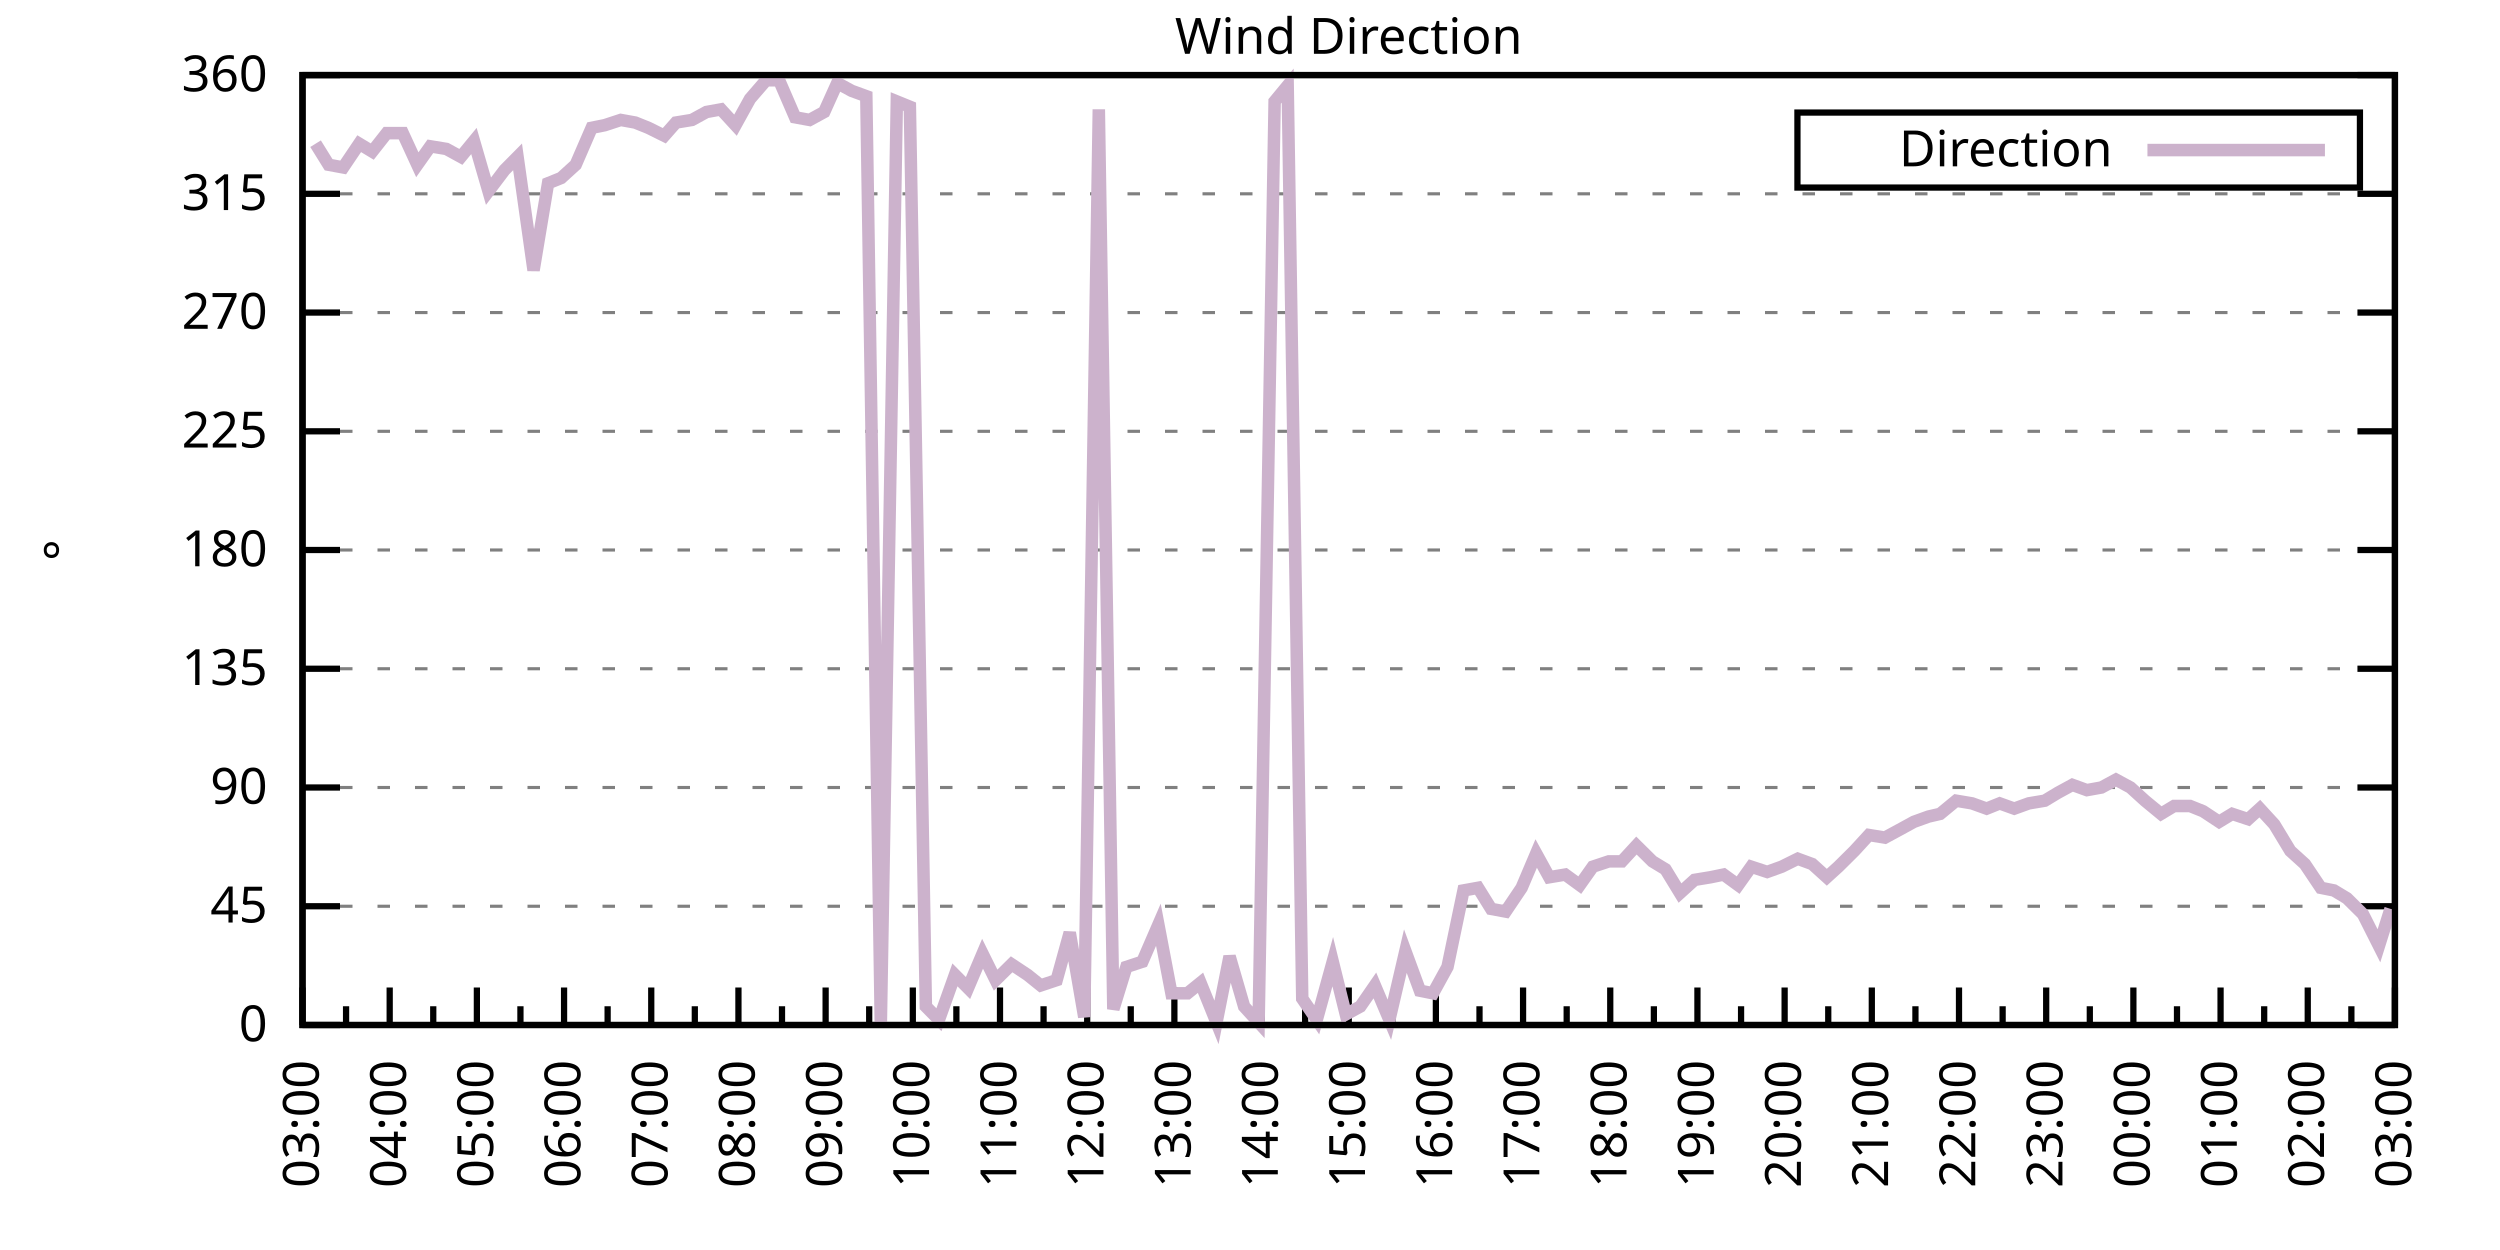
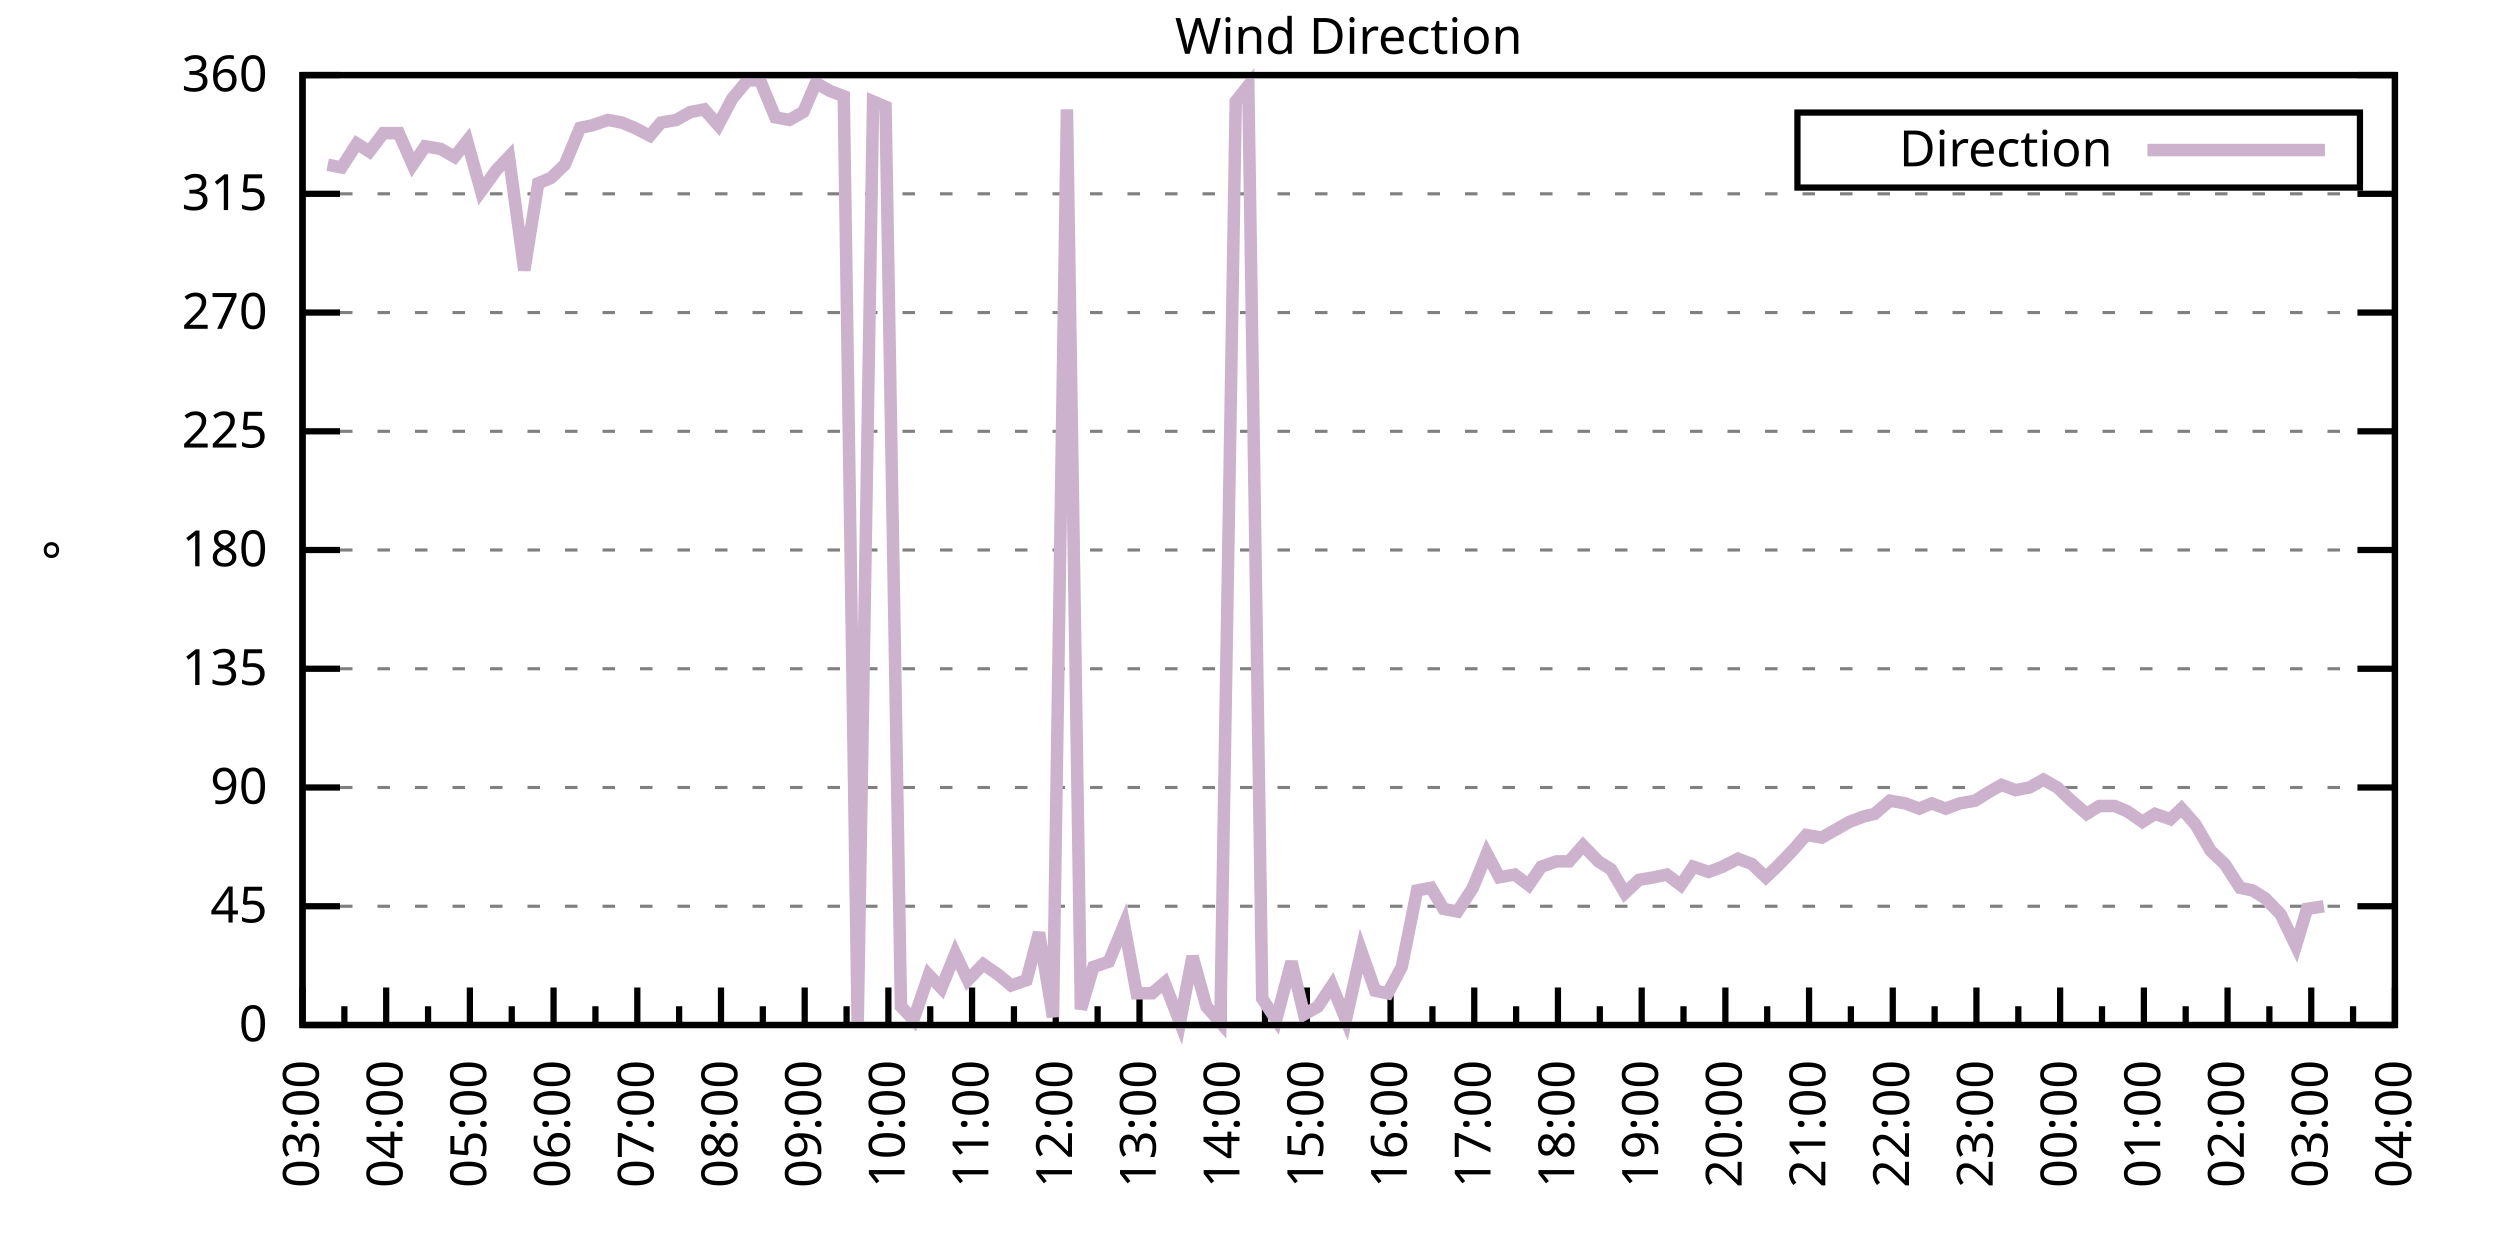
<svg xmlns="http://www.w3.org/2000/svg" xmlns:xlink="http://www.w3.org/1999/xlink" width="400" height="200" viewBox="0 0 400 200">
  <g id="gnuplot_canvas">
    <rect x="0" y="0" width="400" height="200" fill="none" />
    <defs>
      <circle id="gpDot" r="0.5" stroke-width="0.5" stroke="currentColor" />
      <path id="gpPt0" stroke-width="0.333" stroke="currentColor" d="M-1,0 h2 M0,-1 v2" />
      <path id="gpPt1" stroke-width="0.333" stroke="currentColor" d="M-1,-1 L1,1 M1,-1 L-1,1" />
      <path id="gpPt2" stroke-width="0.333" stroke="currentColor" d="M-1,0 L1,0 M0,-1 L0,1 M-1,-1 L1,1 M-1,1 L1,-1" />
      <rect id="gpPt3" stroke-width="0.333" stroke="currentColor" x="-1" y="-1" width="2" height="2" />
      <rect id="gpPt4" stroke-width="0.333" stroke="currentColor" fill="currentColor" x="-1" y="-1" width="2" height="2" />
      <circle id="gpPt5" stroke-width="0.333" stroke="currentColor" cx="0" cy="0" r="1" />
      <use xlink:href="#gpPt5" id="gpPt6" fill="currentColor" stroke="none" />
      <path id="gpPt7" stroke-width="0.333" stroke="currentColor" d="M0,-1.33 L-1.33,0.67 L1.33,0.67 z" />
      <use xlink:href="#gpPt7" id="gpPt8" fill="currentColor" stroke="none" />
      <use xlink:href="#gpPt7" id="gpPt9" stroke="currentColor" transform="rotate(180)" />
      <use xlink:href="#gpPt9" id="gpPt10" fill="currentColor" stroke="none" />
      <use xlink:href="#gpPt3" id="gpPt11" stroke="currentColor" transform="rotate(45)" />
      <use xlink:href="#gpPt11" id="gpPt12" fill="currentColor" stroke="none" />
      <path id="gpPt13" stroke-width="0.333" stroke="currentColor" d="M0,1.330 L1.265,0.411 L0.782,-1.067 L-0.782,-1.076 L-1.265,0.411 z" />
      <use xlink:href="#gpPt13" id="gpPt14" fill="currentColor" stroke="none" />
      <filter id="textbox" filterUnits="objectBoundingBox" x="0" y="0" height="1" width="1">
        <feFlood flood-color="white" flood-opacity="1" result="bgnd" />
        <feComposite in="SourceGraphic" in2="bgnd" operator="atop" />
      </filter>
      <filter id="greybox" filterUnits="objectBoundingBox" x="0" y="0" height="1" width="1">
        <feFlood flood-color="lightgrey" flood-opacity="1" result="grey" />
        <feComposite in="SourceGraphic" in2="grey" operator="atop" />
      </filter>
    </defs>
    <g fill="none" color="white" stroke="currentColor" stroke-width="1.00" stroke-linecap="butt" stroke-linejoin="miter">
</g>
    <g fill="none" color="black" stroke="currentColor" stroke-width="1.00" stroke-linecap="butt" stroke-linejoin="miter">
      <g stroke="none" shape-rendering="crispEdges">
        <polygon fill="rgb(255, 255, 255)" points="48.40,164.00 383.18,164.00 383.18,12.02 48.40,12.02 " />
      </g>
    </g>
    <g fill="none" color="black" stroke="currentColor" stroke-width="1.00" stroke-linecap="butt" stroke-linejoin="miter">
</g>
    <g fill="none" color="black" stroke="black" stroke-width="0.50" stroke-linecap="butt" stroke-linejoin="miter">
</g>
    <g fill="none" color="gray" stroke="currentColor" stroke-width="0.50" stroke-linecap="butt" stroke-linejoin="miter">
      <path stroke="gray" stroke-dasharray="2,4" class="gridline" d="M48.40,164.00 L383.19,164.00  " />
    </g>
    <g fill="none" color="gray" stroke="gray" stroke-width="1.00" stroke-linecap="butt" stroke-linejoin="miter">
</g>
    <g fill="none" color="black" stroke="currentColor" stroke-width="1.00" stroke-linecap="butt" stroke-linejoin="miter">
      <path stroke="black" d="M48.40,164.00 L54.40,164.00 M383.19,164.00 L377.19,164.00  " />
      <g transform="translate(42.80,166.60)" stroke="none" fill="black" font-family="Sans" font-size="8.00" text-anchor="end">
        <text>
          <tspan font-family="Sans"> 0</tspan>
        </text>
      </g>
    </g>
    <g fill="none" color="black" stroke="currentColor" stroke-width="1.00" stroke-linecap="butt" stroke-linejoin="miter">
</g>
    <g fill="none" color="black" stroke="black" stroke-width="0.50" stroke-linecap="butt" stroke-linejoin="miter">
</g>
    <g fill="none" color="gray" stroke="currentColor" stroke-width="0.50" stroke-linecap="butt" stroke-linejoin="miter">
      <path stroke="gray" stroke-dasharray="2,4" class="gridline" d="M48.40,145.00 L383.19,145.00  " />
    </g>
    <g fill="none" color="gray" stroke="gray" stroke-width="1.00" stroke-linecap="butt" stroke-linejoin="miter">
</g>
    <g fill="none" color="black" stroke="currentColor" stroke-width="1.00" stroke-linecap="butt" stroke-linejoin="miter">
      <path stroke="black" d="M48.40,145.00 L54.40,145.00 M383.19,145.00 L377.19,145.00  " />
      <g transform="translate(42.80,147.60)" stroke="none" fill="black" font-family="Sans" font-size="8.00" text-anchor="end">
        <text>
          <tspan font-family="Sans"> 45</tspan>
        </text>
      </g>
    </g>
    <g fill="none" color="black" stroke="currentColor" stroke-width="1.00" stroke-linecap="butt" stroke-linejoin="miter">
</g>
    <g fill="none" color="black" stroke="black" stroke-width="0.50" stroke-linecap="butt" stroke-linejoin="miter">
</g>
    <g fill="none" color="gray" stroke="currentColor" stroke-width="0.50" stroke-linecap="butt" stroke-linejoin="miter">
      <path stroke="gray" stroke-dasharray="2,4" class="gridline" d="M48.40,126.00 L383.19,126.00  " />
    </g>
    <g fill="none" color="gray" stroke="gray" stroke-width="1.00" stroke-linecap="butt" stroke-linejoin="miter">
</g>
    <g fill="none" color="black" stroke="currentColor" stroke-width="1.00" stroke-linecap="butt" stroke-linejoin="miter">
      <path stroke="black" d="M48.40,126.00 L54.40,126.00 M383.19,126.00 L377.19,126.00  " />
      <g transform="translate(42.80,128.60)" stroke="none" fill="black" font-family="Sans" font-size="8.00" text-anchor="end">
        <text>
          <tspan font-family="Sans"> 90</tspan>
        </text>
      </g>
    </g>
    <g fill="none" color="black" stroke="currentColor" stroke-width="1.00" stroke-linecap="butt" stroke-linejoin="miter">
</g>
    <g fill="none" color="black" stroke="black" stroke-width="0.50" stroke-linecap="butt" stroke-linejoin="miter">
</g>
    <g fill="none" color="gray" stroke="currentColor" stroke-width="0.50" stroke-linecap="butt" stroke-linejoin="miter">
      <path stroke="gray" stroke-dasharray="2,4" class="gridline" d="M48.40,107.00 L383.19,107.00  " />
    </g>
    <g fill="none" color="gray" stroke="gray" stroke-width="1.00" stroke-linecap="butt" stroke-linejoin="miter">
</g>
    <g fill="none" color="black" stroke="currentColor" stroke-width="1.00" stroke-linecap="butt" stroke-linejoin="miter">
      <path stroke="black" d="M48.40,107.00 L54.40,107.00 M383.19,107.00 L377.19,107.00  " />
      <g transform="translate(42.80,109.60)" stroke="none" fill="black" font-family="Sans" font-size="8.00" text-anchor="end">
        <text>
          <tspan font-family="Sans"> 135</tspan>
        </text>
      </g>
    </g>
    <g fill="none" color="black" stroke="currentColor" stroke-width="1.00" stroke-linecap="butt" stroke-linejoin="miter">
</g>
    <g fill="none" color="black" stroke="black" stroke-width="0.50" stroke-linecap="butt" stroke-linejoin="miter">
</g>
    <g fill="none" color="gray" stroke="currentColor" stroke-width="0.50" stroke-linecap="butt" stroke-linejoin="miter">
      <path stroke="gray" stroke-dasharray="2,4" class="gridline" d="M48.40,88.00 L383.19,88.00  " />
    </g>
    <g fill="none" color="gray" stroke="gray" stroke-width="1.00" stroke-linecap="butt" stroke-linejoin="miter">
</g>
    <g fill="none" color="black" stroke="currentColor" stroke-width="1.00" stroke-linecap="butt" stroke-linejoin="miter">
      <path stroke="black" d="M48.40,88.00 L54.40,88.00 M383.19,88.00 L377.19,88.00  " />
      <g transform="translate(42.80,90.60)" stroke="none" fill="black" font-family="Sans" font-size="8.00" text-anchor="end">
        <text>
          <tspan font-family="Sans"> 180</tspan>
        </text>
      </g>
    </g>
    <g fill="none" color="black" stroke="currentColor" stroke-width="1.00" stroke-linecap="butt" stroke-linejoin="miter">
</g>
    <g fill="none" color="black" stroke="black" stroke-width="0.50" stroke-linecap="butt" stroke-linejoin="miter">
</g>
    <g fill="none" color="gray" stroke="currentColor" stroke-width="0.50" stroke-linecap="butt" stroke-linejoin="miter">
      <path stroke="gray" stroke-dasharray="2,4" class="gridline" d="M48.40,69.01 L383.19,69.01  " />
    </g>
    <g fill="none" color="gray" stroke="gray" stroke-width="1.00" stroke-linecap="butt" stroke-linejoin="miter">
</g>
    <g fill="none" color="black" stroke="currentColor" stroke-width="1.00" stroke-linecap="butt" stroke-linejoin="miter">
      <path stroke="black" d="M48.40,69.01 L54.40,69.01 M383.19,69.01 L377.19,69.01  " />
      <g transform="translate(42.80,71.61)" stroke="none" fill="black" font-family="Sans" font-size="8.00" text-anchor="end">
        <text>
          <tspan font-family="Sans"> 225</tspan>
        </text>
      </g>
    </g>
    <g fill="none" color="black" stroke="currentColor" stroke-width="1.00" stroke-linecap="butt" stroke-linejoin="miter">
</g>
    <g fill="none" color="black" stroke="black" stroke-width="0.50" stroke-linecap="butt" stroke-linejoin="miter">
</g>
    <g fill="none" color="gray" stroke="currentColor" stroke-width="0.50" stroke-linecap="butt" stroke-linejoin="miter">
      <path stroke="gray" stroke-dasharray="2,4" class="gridline" d="M48.40,50.01 L383.19,50.01  " />
    </g>
    <g fill="none" color="gray" stroke="gray" stroke-width="1.00" stroke-linecap="butt" stroke-linejoin="miter">
</g>
    <g fill="none" color="black" stroke="currentColor" stroke-width="1.00" stroke-linecap="butt" stroke-linejoin="miter">
      <path stroke="black" d="M48.40,50.01 L54.40,50.01 M383.19,50.01 L377.19,50.01  " />
      <g transform="translate(42.80,52.61)" stroke="none" fill="black" font-family="Sans" font-size="8.00" text-anchor="end">
        <text>
          <tspan font-family="Sans"> 270</tspan>
        </text>
      </g>
    </g>
    <g fill="none" color="black" stroke="currentColor" stroke-width="1.00" stroke-linecap="butt" stroke-linejoin="miter">
</g>
    <g fill="none" color="black" stroke="black" stroke-width="0.50" stroke-linecap="butt" stroke-linejoin="miter">
</g>
    <g fill="none" color="gray" stroke="currentColor" stroke-width="0.50" stroke-linecap="butt" stroke-linejoin="miter">
      <path stroke="gray" stroke-dasharray="2,4" class="gridline" d="M48.40,31.01 L383.19,31.01  " />
    </g>
    <g fill="none" color="gray" stroke="gray" stroke-width="1.00" stroke-linecap="butt" stroke-linejoin="miter">
</g>
    <g fill="none" color="black" stroke="currentColor" stroke-width="1.00" stroke-linecap="butt" stroke-linejoin="miter">
      <path stroke="black" d="M48.40,31.01 L54.40,31.01 M383.19,31.01 L377.19,31.01  " />
      <g transform="translate(42.80,33.61)" stroke="none" fill="black" font-family="Sans" font-size="8.00" text-anchor="end">
        <text>
          <tspan font-family="Sans"> 315</tspan>
        </text>
      </g>
    </g>
    <g fill="none" color="black" stroke="currentColor" stroke-width="1.00" stroke-linecap="butt" stroke-linejoin="miter">
</g>
    <g fill="none" color="black" stroke="black" stroke-width="0.50" stroke-linecap="butt" stroke-linejoin="miter">
</g>
    <g fill="none" color="gray" stroke="currentColor" stroke-width="0.50" stroke-linecap="butt" stroke-linejoin="miter">
      <path stroke="gray" stroke-dasharray="2,4" class="gridline" d="M48.40,12.01 L383.19,12.01  " />
    </g>
    <g fill="none" color="gray" stroke="gray" stroke-width="1.00" stroke-linecap="butt" stroke-linejoin="miter">
</g>
    <g fill="none" color="black" stroke="currentColor" stroke-width="1.00" stroke-linecap="butt" stroke-linejoin="miter">
      <path stroke="black" d="M48.40,12.01 L54.40,12.01 M383.19,12.01 L377.19,12.01  " />
      <g transform="translate(42.80,14.61)" stroke="none" fill="black" font-family="Sans" font-size="8.00" text-anchor="end">
        <text>
          <tspan font-family="Sans"> 360</tspan>
        </text>
      </g>
    </g>
    <g fill="none" color="black" stroke="currentColor" stroke-width="1.00" stroke-linecap="butt" stroke-linejoin="miter">
      <path stroke="black" d="M48.40,164.00 L48.40,158.00  " />
      <g transform="translate(51.00,169.60) rotate(270)" stroke="none" fill="black" font-family="Sans" font-size="8.00" text-anchor="end">
        <text>
          <tspan font-family="Sans">03:00</tspan>
        </text>
      </g>
    </g>
    <g fill="none" color="black" stroke="currentColor" stroke-width="1.00" stroke-linecap="butt" stroke-linejoin="miter">
-       <path stroke="black" d="M55.37,164.00 L55.37,161.00 M62.35,164.00 L62.35,158.00  " />
-       <g transform="translate(64.95,169.60) rotate(270)" stroke="none" fill="black" font-family="Sans" font-size="8.00" text-anchor="end">
+       <path stroke="black" d="M55.10,164.00 L55.10,161.00 M61.79,164.00 L61.79,158.00  " />
+       <g transform="translate(64.39,169.60) rotate(270)" stroke="none" fill="black" font-family="Sans" font-size="8.00" text-anchor="end">
        <text>
          <tspan font-family="Sans">04:00</tspan>
        </text>
      </g>
    </g>
    <g fill="none" color="black" stroke="currentColor" stroke-width="1.00" stroke-linecap="butt" stroke-linejoin="miter">
-       <path stroke="black" d="M69.32,164.00 L69.32,161.00 M76.30,164.00 L76.30,158.00  " />
-       <g transform="translate(78.90,169.60) rotate(270)" stroke="none" fill="black" font-family="Sans" font-size="8.00" text-anchor="end">
+       <path stroke="black" d="M68.49,164.00 L68.49,161.00 M75.18,164.00 L75.18,158.00  " />
+       <g transform="translate(77.78,169.60) rotate(270)" stroke="none" fill="black" font-family="Sans" font-size="8.00" text-anchor="end">
        <text>
          <tspan font-family="Sans">05:00</tspan>
        </text>
      </g>
    </g>
    <g fill="none" color="black" stroke="currentColor" stroke-width="1.00" stroke-linecap="butt" stroke-linejoin="miter">
-       <path stroke="black" d="M83.27,164.00 L83.27,161.00 M90.25,164.00 L90.25,158.00  " />
-       <g transform="translate(92.85,169.60) rotate(270)" stroke="none" fill="black" font-family="Sans" font-size="8.00" text-anchor="end">
+       <path stroke="black" d="M81.88,164.00 L81.88,161.00 M88.57,164.00 L88.57,158.00  " />
+       <g transform="translate(91.17,169.60) rotate(270)" stroke="none" fill="black" font-family="Sans" font-size="8.00" text-anchor="end">
        <text>
          <tspan font-family="Sans">06:00</tspan>
        </text>
      </g>
    </g>
    <g fill="none" color="black" stroke="currentColor" stroke-width="1.00" stroke-linecap="butt" stroke-linejoin="miter">
-       <path stroke="black" d="M97.22,164.00 L97.22,161.00 M104.20,164.00 L104.20,158.00  " />
-       <g transform="translate(106.80,169.60) rotate(270)" stroke="none" fill="black" font-family="Sans" font-size="8.00" text-anchor="end">
+       <path stroke="black" d="M95.27,164.00 L95.27,161.00 M101.97,164.00 L101.97,158.00  " />
+       <g transform="translate(104.57,169.60) rotate(270)" stroke="none" fill="black" font-family="Sans" font-size="8.00" text-anchor="end">
        <text>
          <tspan font-family="Sans">07:00</tspan>
        </text>
      </g>
    </g>
    <g fill="none" color="black" stroke="currentColor" stroke-width="1.00" stroke-linecap="butt" stroke-linejoin="miter">
-       <path stroke="black" d="M111.17,164.00 L111.17,161.00 M118.15,164.00 L118.15,158.00  " />
-       <g transform="translate(120.75,169.60) rotate(270)" stroke="none" fill="black" font-family="Sans" font-size="8.00" text-anchor="end">
+       <path stroke="black" d="M108.66,164.00 L108.66,161.00 M115.36,164.00 L115.36,158.00  " />
+       <g transform="translate(117.96,169.60) rotate(270)" stroke="none" fill="black" font-family="Sans" font-size="8.00" text-anchor="end">
        <text>
          <tspan font-family="Sans">08:00</tspan>
        </text>
      </g>
    </g>
    <g fill="none" color="black" stroke="currentColor" stroke-width="1.00" stroke-linecap="butt" stroke-linejoin="miter">
-       <path stroke="black" d="M125.12,164.00 L125.12,161.00 M132.10,164.00 L132.10,158.00  " />
-       <g transform="translate(134.70,169.60) rotate(270)" stroke="none" fill="black" font-family="Sans" font-size="8.00" text-anchor="end">
+       <path stroke="black" d="M122.05,164.00 L122.05,161.00 M128.75,164.00 L128.75,158.00  " />
+       <g transform="translate(131.35,169.60) rotate(270)" stroke="none" fill="black" font-family="Sans" font-size="8.00" text-anchor="end">
        <text>
          <tspan font-family="Sans">09:00</tspan>
        </text>
      </g>
    </g>
    <g fill="none" color="black" stroke="currentColor" stroke-width="1.00" stroke-linecap="butt" stroke-linejoin="miter">
-       <path stroke="black" d="M139.07,164.00 L139.07,161.00 M146.05,164.00 L146.05,158.00  " />
-       <g transform="translate(148.65,169.60) rotate(270)" stroke="none" fill="black" font-family="Sans" font-size="8.00" text-anchor="end">
+       <path stroke="black" d="M135.45,164.00 L135.45,161.00 M142.14,164.00 L142.14,158.00  " />
+       <g transform="translate(144.74,169.60) rotate(270)" stroke="none" fill="black" font-family="Sans" font-size="8.00" text-anchor="end">
        <text>
          <tspan font-family="Sans">10:00</tspan>
        </text>
      </g>
    </g>
    <g fill="none" color="black" stroke="currentColor" stroke-width="1.00" stroke-linecap="butt" stroke-linejoin="miter">
-       <path stroke="black" d="M153.02,164.00 L153.02,161.00 M160.00,164.00 L160.00,158.00  " />
-       <g transform="translate(162.60,169.60) rotate(270)" stroke="none" fill="black" font-family="Sans" font-size="8.00" text-anchor="end">
+       <path stroke="black" d="M148.84,164.00 L148.84,161.00 M155.53,164.00 L155.53,158.00  " />
+       <g transform="translate(158.13,169.60) rotate(270)" stroke="none" fill="black" font-family="Sans" font-size="8.00" text-anchor="end">
        <text>
          <tspan font-family="Sans">11:00</tspan>
        </text>
      </g>
    </g>
    <g fill="none" color="black" stroke="currentColor" stroke-width="1.00" stroke-linecap="butt" stroke-linejoin="miter">
-       <path stroke="black" d="M166.97,164.00 L166.97,161.00 M173.95,164.00 L173.95,158.00  " />
-       <g transform="translate(176.55,169.60) rotate(270)" stroke="none" fill="black" font-family="Sans" font-size="8.00" text-anchor="end">
+       <path stroke="black" d="M162.23,164.00 L162.23,161.00 M168.92,164.00 L168.92,158.00  " />
+       <g transform="translate(171.52,169.60) rotate(270)" stroke="none" fill="black" font-family="Sans" font-size="8.00" text-anchor="end">
        <text>
          <tspan font-family="Sans">12:00</tspan>
        </text>
      </g>
    </g>
    <g fill="none" color="black" stroke="currentColor" stroke-width="1.00" stroke-linecap="butt" stroke-linejoin="miter">
-       <path stroke="black" d="M180.92,164.00 L180.92,161.00 M187.90,164.00 L187.90,158.00  " />
-       <g transform="translate(190.50,169.60) rotate(270)" stroke="none" fill="black" font-family="Sans" font-size="8.00" text-anchor="end">
+       <path stroke="black" d="M175.62,164.00 L175.62,161.00 M182.32,164.00 L182.32,158.00  " />
+       <g transform="translate(184.92,169.60) rotate(270)" stroke="none" fill="black" font-family="Sans" font-size="8.00" text-anchor="end">
        <text>
          <tspan font-family="Sans">13:00</tspan>
        </text>
      </g>
    </g>
    <g fill="none" color="black" stroke="currentColor" stroke-width="1.00" stroke-linecap="butt" stroke-linejoin="miter">
-       <path stroke="black" d="M194.87,164.00 L194.87,161.00 M201.85,164.00 L201.85,158.00  " />
-       <g transform="translate(204.45,169.60) rotate(270)" stroke="none" fill="black" font-family="Sans" font-size="8.00" text-anchor="end">
+       <path stroke="black" d="M189.01,164.00 L189.01,161.00 M195.71,164.00 L195.71,158.00  " />
+       <g transform="translate(198.31,169.60) rotate(270)" stroke="none" fill="black" font-family="Sans" font-size="8.00" text-anchor="end">
        <text>
          <tspan font-family="Sans">14:00</tspan>
        </text>
      </g>
    </g>
    <g fill="none" color="black" stroke="currentColor" stroke-width="1.00" stroke-linecap="butt" stroke-linejoin="miter">
-       <path stroke="black" d="M208.82,164.00 L208.82,161.00 M215.80,164.00 L215.80,158.00  " />
-       <g transform="translate(218.40,169.60) rotate(270)" stroke="none" fill="black" font-family="Sans" font-size="8.00" text-anchor="end">
+       <path stroke="black" d="M202.40,164.00 L202.40,161.00 M209.10,164.00 L209.10,158.00  " />
+       <g transform="translate(211.70,169.60) rotate(270)" stroke="none" fill="black" font-family="Sans" font-size="8.00" text-anchor="end">
        <text>
          <tspan font-family="Sans">15:00</tspan>
        </text>
      </g>
    </g>
    <g fill="none" color="black" stroke="currentColor" stroke-width="1.00" stroke-linecap="butt" stroke-linejoin="miter">
-       <path stroke="black" d="M222.77,164.00 L222.77,161.00 M229.74,164.00 L229.74,158.00  " />
-       <g transform="translate(232.34,169.60) rotate(270)" stroke="none" fill="black" font-family="Sans" font-size="8.00" text-anchor="end">
+       <path stroke="black" d="M215.80,164.00 L215.80,161.00 M222.49,164.00 L222.49,158.00  " />
+       <g transform="translate(225.09,169.60) rotate(270)" stroke="none" fill="black" font-family="Sans" font-size="8.00" text-anchor="end">
        <text>
          <tspan font-family="Sans">16:00</tspan>
        </text>
      </g>
    </g>
    <g fill="none" color="black" stroke="currentColor" stroke-width="1.00" stroke-linecap="butt" stroke-linejoin="miter">
-       <path stroke="black" d="M236.72,164.00 L236.72,161.00 M243.69,164.00 L243.69,158.00  " />
-       <g transform="translate(246.29,169.60) rotate(270)" stroke="none" fill="black" font-family="Sans" font-size="8.00" text-anchor="end">
+       <path stroke="black" d="M229.19,164.00 L229.19,161.00 M235.88,164.00 L235.88,158.00  " />
+       <g transform="translate(238.48,169.60) rotate(270)" stroke="none" fill="black" font-family="Sans" font-size="8.00" text-anchor="end">
        <text>
          <tspan font-family="Sans">17:00</tspan>
        </text>
      </g>
    </g>
    <g fill="none" color="black" stroke="currentColor" stroke-width="1.00" stroke-linecap="butt" stroke-linejoin="miter">
-       <path stroke="black" d="M250.67,164.00 L250.67,161.00 M257.64,164.00 L257.64,158.00  " />
-       <g transform="translate(260.24,169.60) rotate(270)" stroke="none" fill="black" font-family="Sans" font-size="8.00" text-anchor="end">
+       <path stroke="black" d="M242.58,164.00 L242.58,161.00 M249.27,164.00 L249.27,158.00  " />
+       <g transform="translate(251.87,169.60) rotate(270)" stroke="none" fill="black" font-family="Sans" font-size="8.00" text-anchor="end">
        <text>
          <tspan font-family="Sans">18:00</tspan>
        </text>
      </g>
    </g>
    <g fill="none" color="black" stroke="currentColor" stroke-width="1.00" stroke-linecap="butt" stroke-linejoin="miter">
-       <path stroke="black" d="M264.62,164.00 L264.62,161.00 M271.59,164.00 L271.59,158.00  " />
-       <g transform="translate(274.19,169.60) rotate(270)" stroke="none" fill="black" font-family="Sans" font-size="8.00" text-anchor="end">
+       <path stroke="black" d="M255.97,164.00 L255.97,161.00 M262.67,164.00 L262.67,158.00  " />
+       <g transform="translate(265.27,169.60) rotate(270)" stroke="none" fill="black" font-family="Sans" font-size="8.00" text-anchor="end">
        <text>
          <tspan font-family="Sans">19:00</tspan>
        </text>
      </g>
    </g>
    <g fill="none" color="black" stroke="currentColor" stroke-width="1.00" stroke-linecap="butt" stroke-linejoin="miter">
-       <path stroke="black" d="M278.57,164.00 L278.57,161.00 M285.54,164.00 L285.54,158.00  " />
-       <g transform="translate(288.14,169.60) rotate(270)" stroke="none" fill="black" font-family="Sans" font-size="8.00" text-anchor="end">
+       <path stroke="black" d="M269.36,164.00 L269.36,161.00 M276.06,164.00 L276.06,158.00  " />
+       <g transform="translate(278.66,169.60) rotate(270)" stroke="none" fill="black" font-family="Sans" font-size="8.00" text-anchor="end">
        <text>
          <tspan font-family="Sans">20:00</tspan>
        </text>
      </g>
    </g>
    <g fill="none" color="black" stroke="currentColor" stroke-width="1.00" stroke-linecap="butt" stroke-linejoin="miter">
-       <path stroke="black" d="M292.52,164.00 L292.52,161.00 M299.49,164.00 L299.49,158.00  " />
-       <g transform="translate(302.09,169.60) rotate(270)" stroke="none" fill="black" font-family="Sans" font-size="8.00" text-anchor="end">
+       <path stroke="black" d="M282.75,164.00 L282.75,161.00 M289.45,164.00 L289.45,158.00  " />
+       <g transform="translate(292.05,169.60) rotate(270)" stroke="none" fill="black" font-family="Sans" font-size="8.00" text-anchor="end">
        <text>
          <tspan font-family="Sans">21:00</tspan>
        </text>
      </g>
    </g>
    <g fill="none" color="black" stroke="currentColor" stroke-width="1.00" stroke-linecap="butt" stroke-linejoin="miter">
-       <path stroke="black" d="M306.47,164.00 L306.47,161.00 M313.44,164.00 L313.44,158.00  " />
-       <g transform="translate(316.04,169.60) rotate(270)" stroke="none" fill="black" font-family="Sans" font-size="8.00" text-anchor="end">
+       <path stroke="black" d="M296.14,164.00 L296.14,161.00 M302.84,164.00 L302.84,158.00  " />
+       <g transform="translate(305.44,169.60) rotate(270)" stroke="none" fill="black" font-family="Sans" font-size="8.00" text-anchor="end">
        <text>
          <tspan font-family="Sans">22:00</tspan>
        </text>
      </g>
    </g>
    <g fill="none" color="black" stroke="currentColor" stroke-width="1.00" stroke-linecap="butt" stroke-linejoin="miter">
-       <path stroke="black" d="M320.42,164.00 L320.42,161.00 M327.39,164.00 L327.39,158.00  " />
-       <g transform="translate(329.99,169.60) rotate(270)" stroke="none" fill="black" font-family="Sans" font-size="8.00" text-anchor="end">
+       <path stroke="black" d="M309.54,164.00 L309.54,161.00 M316.23,164.00 L316.23,158.00  " />
+       <g transform="translate(318.83,169.60) rotate(270)" stroke="none" fill="black" font-family="Sans" font-size="8.00" text-anchor="end">
        <text>
          <tspan font-family="Sans">23:00</tspan>
        </text>
      </g>
    </g>
    <g fill="none" color="black" stroke="currentColor" stroke-width="1.00" stroke-linecap="butt" stroke-linejoin="miter">
-       <path stroke="black" d="M334.37,164.00 L334.37,161.00 M341.34,164.00 L341.34,158.00  " />
-       <g transform="translate(343.94,169.60) rotate(270)" stroke="none" fill="black" font-family="Sans" font-size="8.00" text-anchor="end">
+       <path stroke="black" d="M322.93,164.00 L322.93,161.00 M329.62,164.00 L329.62,158.00  " />
+       <g transform="translate(332.22,169.60) rotate(270)" stroke="none" fill="black" font-family="Sans" font-size="8.00" text-anchor="end">
        <text>
          <tspan font-family="Sans">00:00</tspan>
        </text>
      </g>
    </g>
    <g fill="none" color="black" stroke="currentColor" stroke-width="1.00" stroke-linecap="butt" stroke-linejoin="miter">
-       <path stroke="black" d="M348.32,164.00 L348.32,161.00 M355.29,164.00 L355.29,158.00  " />
-       <g transform="translate(357.89,169.60) rotate(270)" stroke="none" fill="black" font-family="Sans" font-size="8.00" text-anchor="end">
+       <path stroke="black" d="M336.32,164.00 L336.32,161.00 M343.02,164.00 L343.02,158.00  " />
+       <g transform="translate(345.62,169.60) rotate(270)" stroke="none" fill="black" font-family="Sans" font-size="8.00" text-anchor="end">
        <text>
          <tspan font-family="Sans">01:00</tspan>
        </text>
      </g>
    </g>
    <g fill="none" color="black" stroke="currentColor" stroke-width="1.00" stroke-linecap="butt" stroke-linejoin="miter">
-       <path stroke="black" d="M362.27,164.00 L362.27,161.00 M369.24,164.00 L369.24,158.00  " />
-       <g transform="translate(371.84,169.60) rotate(270)" stroke="none" fill="black" font-family="Sans" font-size="8.00" text-anchor="end">
+       <path stroke="black" d="M349.71,164.00 L349.71,161.00 M356.41,164.00 L356.41,158.00  " />
+       <g transform="translate(359.01,169.60) rotate(270)" stroke="none" fill="black" font-family="Sans" font-size="8.00" text-anchor="end">
        <text>
          <tspan font-family="Sans">02:00</tspan>
        </text>
      </g>
    </g>
    <g fill="none" color="black" stroke="currentColor" stroke-width="1.00" stroke-linecap="butt" stroke-linejoin="miter">
-       <path stroke="black" d="M376.22,164.00 L376.22,161.00 M383.19,164.00 L383.19,158.00  " />
+       <path stroke="black" d="M363.10,164.00 L363.10,161.00 M369.80,164.00 L369.80,158.00  " />
+       <g transform="translate(372.40,169.60) rotate(270)" stroke="none" fill="black" font-family="Sans" font-size="8.00" text-anchor="end">
+         <text>
+           <tspan font-family="Sans">03:00</tspan>
+         </text>
+       </g>
+     </g>
+     <g fill="none" color="black" stroke="currentColor" stroke-width="1.00" stroke-linecap="butt" stroke-linejoin="miter">
+       <path stroke="black" d="M376.49,164.00 L376.49,161.00 M383.19,164.00 L383.19,158.00  " />
      <g transform="translate(385.79,169.60) rotate(270)" stroke="none" fill="black" font-family="Sans" font-size="8.00" text-anchor="end">
        <text>
-           <tspan font-family="Sans">03:00</tspan>
+           <tspan font-family="Sans">04:00</tspan>
        </text>
      </g>
    </g>
    <g fill="none" color="black" stroke="currentColor" stroke-width="1.00" stroke-linecap="butt" stroke-linejoin="miter">
</g>
    <g fill="none" color="black" stroke="currentColor" stroke-width="1.00" stroke-linecap="butt" stroke-linejoin="miter">
      <path stroke="black" d="M48.40,12.01 L48.40,164.00 L383.19,164.00 L383.19,12.01 L48.40,12.01 Z  " />
    </g>
    <g fill="none" color="black" stroke="currentColor" stroke-width="1.00" stroke-linecap="butt" stroke-linejoin="miter">
      <g transform="translate(12.80,88.01) rotate(270)" stroke="none" fill="black" font-family="Sans" font-size="8.00" text-anchor="middle">
        <text>
          <tspan font-family="Sans">°</tspan>
        </text>
      </g>
    </g>
    <g fill="none" color="black" stroke="currentColor" stroke-width="1.00" stroke-linecap="butt" stroke-linejoin="miter">
</g>
    <g fill="none" color="black" stroke="currentColor" stroke-width="1.00" stroke-linecap="butt" stroke-linejoin="miter">
      <path stroke="black" d="M287.59,30.01 L287.59,18.01 L377.59,18.01 L377.59,30.01 L287.59,30.01 Z  " />
    </g>
    <g id="Wind_direction_plot_1">
      <g fill="none" color="white" stroke="black" stroke-width="2.00" stroke-linecap="butt" stroke-linejoin="miter">
</g>
      <g fill="none" color="black" stroke="currentColor" stroke-width="2.00" stroke-linecap="butt" stroke-linejoin="miter">
        <g transform="translate(337.99,26.61)" stroke="none" fill="black" font-family="Sans" font-size="8.00" text-anchor="end">
          <text>
            <tspan font-family="Sans">Direction</tspan>
          </text>
        </g>
      </g>
      <g fill="none" color="black" stroke="currentColor" stroke-width="2.00" stroke-linecap="butt" stroke-linejoin="miter">
-         <path stroke="rgb(204, 178, 204)" d="M343.59,24.01 L371.99,24.01 M50.49,22.99 L52.58,26.36 L54.91,26.79 L57.47,22.99 L59.56,24.25 L61.88,21.30   L64.44,21.30 L66.77,26.36 L68.86,23.41 L71.42,23.83 L73.74,25.10 L75.83,22.56 L78.16,30.59 L80.72,27.21   L82.81,25.10 L85.37,43.25 L87.69,29.32 L89.78,28.48 L92.11,26.36 L94.67,20.45 L96.76,20.03 L99.32,19.19   L101.64,19.61 L103.73,20.45 L106.29,21.72 L108.15,19.61 L110.71,19.19 L113.03,17.92 L115.36,17.50 L117.68,20.03   L120.01,15.81 L122.57,12.85 L124.66,12.85 L127.22,18.77 L129.54,19.19 L131.87,17.92 L133.96,13.28 L136.28,14.54   L138.61,15.39 L140.93,164.00 L143.49,16.23 L145.58,17.08 L148.14,161.04 L150.23,163.16 L152.79,155.98 L154.88,158.09   L157.21,152.60 L159.30,156.82 L161.86,154.29 L164.41,155.98 L166.51,157.67 L169.06,156.82 L171.16,149.22 L173.48,162.73   L175.81,17.50 L178.13,161.47 L180.22,154.71 L182.78,153.87 L185.34,147.96 L187.43,158.93 L189.99,158.93 L192.08,157.24   L194.64,163.58 L196.73,153.02 L199.06,161.04 L201.38,163.58 L203.94,16.23 L206.03,13.70 L208.36,159.78 L210.68,163.16   L213.24,153.87 L215.33,162.31 L217.65,161.04 L219.98,157.67 L222.30,163.16 L224.86,152.18 L227.19,158.51 L229.28,158.93   L231.60,154.71 L234.16,142.47 L236.49,142.05 L238.58,145.42 L240.90,145.85 L243.46,142.05 L245.79,136.56 L247.88,140.36   L250.44,139.93 L252.76,141.62 L254.85,138.67 L257.41,137.82 L259.50,137.82 L261.83,135.29 L264.39,137.82 L266.48,139.09   L268.80,142.89 L271.13,140.78 L273.69,140.36 L275.78,139.93 L278.10,141.62 L280.20,138.67 L282.75,139.51 L285.08,138.67   L287.64,137.40 L289.96,138.25 L292.29,140.36 L294.15,138.67 L296.70,136.14 L299.03,133.60 L301.58,134.02 L303.91,132.76   L306.23,131.49 L308.56,130.65 L310.42,130.22 L312.98,128.11 L315.53,128.54 L317.86,129.38 L319.95,128.54 L322.28,129.38   L324.60,128.54 L327.16,128.11 L329.25,126.85 L331.58,125.58 L333.90,126.42 L336.23,126.00 L338.55,124.74 L340.88,126.00   L343.20,128.11 L345.76,130.22 L347.85,128.96 L350.41,128.96 L352.50,129.80 L355.06,131.49 L357.15,130.22 L359.71,131.07   L361.57,129.38 L363.89,131.91 L366.45,136.14 L368.78,138.25 L371.33,142.05 L373.43,142.47 L375.52,143.73 L378.08,146.27   L380.63,151.33 L382.49,145.42  " />
+         <path stroke="rgb(204, 178, 204)" d="M343.59,24.01 L371.99,24.01 M52.42,26.36 L54.65,26.79 L57.10,22.99 L59.11,24.25 L61.35,21.30 L63.80,21.30   L66.03,26.36 L68.04,23.41 L70.50,23.83 L72.73,25.10 L74.74,22.56 L76.97,30.59 L79.42,27.21 L81.43,25.10   L83.89,43.25 L86.12,29.32 L88.13,28.48 L90.36,26.36 L92.82,20.45 L94.82,20.03 L97.28,19.19 L99.51,19.61   L101.52,20.45 L103.98,21.72 L105.76,19.61 L108.22,19.19 L110.45,17.92 L112.68,17.50 L114.91,20.03 L117.14,15.81   L119.60,12.85 L121.61,12.85 L124.06,18.77 L126.29,19.19 L128.53,17.92 L130.54,13.28 L132.77,14.54 L135.00,15.39   L137.23,164.00 L139.69,16.23 L141.69,17.08 L144.15,161.04 L146.16,163.16 L148.61,155.98 L150.62,158.09 L152.85,152.60   L154.86,156.82 L157.32,154.29 L159.77,155.98 L161.78,157.67 L164.24,156.82 L166.25,149.22 L168.48,162.73 L170.71,17.50   L172.94,161.47 L174.95,154.71 L177.41,153.87 L179.86,147.96 L181.87,158.93 L184.32,158.93 L186.33,157.24 L188.79,163.58   L190.80,153.02 L193.03,161.04 L195.26,163.58 L197.72,16.23 L199.73,13.70 L201.96,159.78 L204.19,163.16 L206.64,153.87   L208.65,162.31 L210.88,161.04 L213.12,157.67 L215.35,163.16 L217.80,152.18 L220.04,158.51 L222.04,158.93 L224.28,154.71   L226.73,142.47 L228.96,142.05 L230.97,145.42 L233.20,145.85 L235.66,142.05 L237.89,136.56 L239.90,140.36 L242.36,139.93   L244.59,141.62 L246.60,138.67 L249.05,137.82 L251.06,137.82 L253.29,135.29 L255.75,137.82 L257.76,139.09 L259.99,142.89   L262.22,140.78 L264.67,140.36 L266.68,139.93 L268.92,141.62 L270.92,138.67 L273.38,139.51 L275.61,138.67 L278.07,137.40   L280.30,138.25 L282.53,140.36 L284.32,138.67 L286.77,136.14 L289.00,133.60 L291.46,134.02 L293.69,132.76 L295.92,131.49   L298.15,130.65 L299.94,130.22 L302.39,128.11 L304.85,128.54 L307.08,129.38 L309.09,128.54 L311.32,129.38 L313.55,128.54   L316.01,128.11 L318.02,126.85 L320.25,125.58 L322.48,126.42 L324.71,126.00 L326.95,124.74 L329.18,126.00 L331.41,128.11   L333.86,130.22 L335.87,128.96 L338.33,128.96 L340.34,129.80 L342.79,131.49 L344.80,130.22 L347.26,131.07 L349.04,129.38   L351.27,131.91 L353.73,136.14 L355.96,138.25 L358.42,142.05 L360.42,142.47 L362.43,143.73 L364.89,146.27 L367.34,151.33   L369.13,145.42 L371.81,145.00  " />
      </g>
    </g>
    <g fill="none" color="black" stroke="currentColor" stroke-width="2.00" stroke-linecap="butt" stroke-linejoin="miter">
</g>
    <g fill="none" color="black" stroke="black" stroke-width="1.00" stroke-linecap="butt" stroke-linejoin="miter">
</g>
    <g fill="none" color="black" stroke="currentColor" stroke-width="1.00" stroke-linecap="butt" stroke-linejoin="miter">
      <path stroke="black" d="M48.40,12.01 L48.40,164.00 L383.19,164.00 L383.19,12.01 L48.40,12.01 Z  " />
    </g>
    <g fill="none" color="black" stroke="currentColor" stroke-width="1.00" stroke-linecap="butt" stroke-linejoin="miter">
      <g transform="translate(215.79,8.61)" stroke="none" fill="black" font-family="Sans" font-size="8.00" text-anchor="middle">
        <text>
          <tspan font-family="Sans">Wind Direction</tspan>
        </text>
      </g>
    </g>
    <g fill="none" color="black" stroke="currentColor" stroke-width="1.00" stroke-linecap="butt" stroke-linejoin="miter">
</g>
  </g>
</svg>
